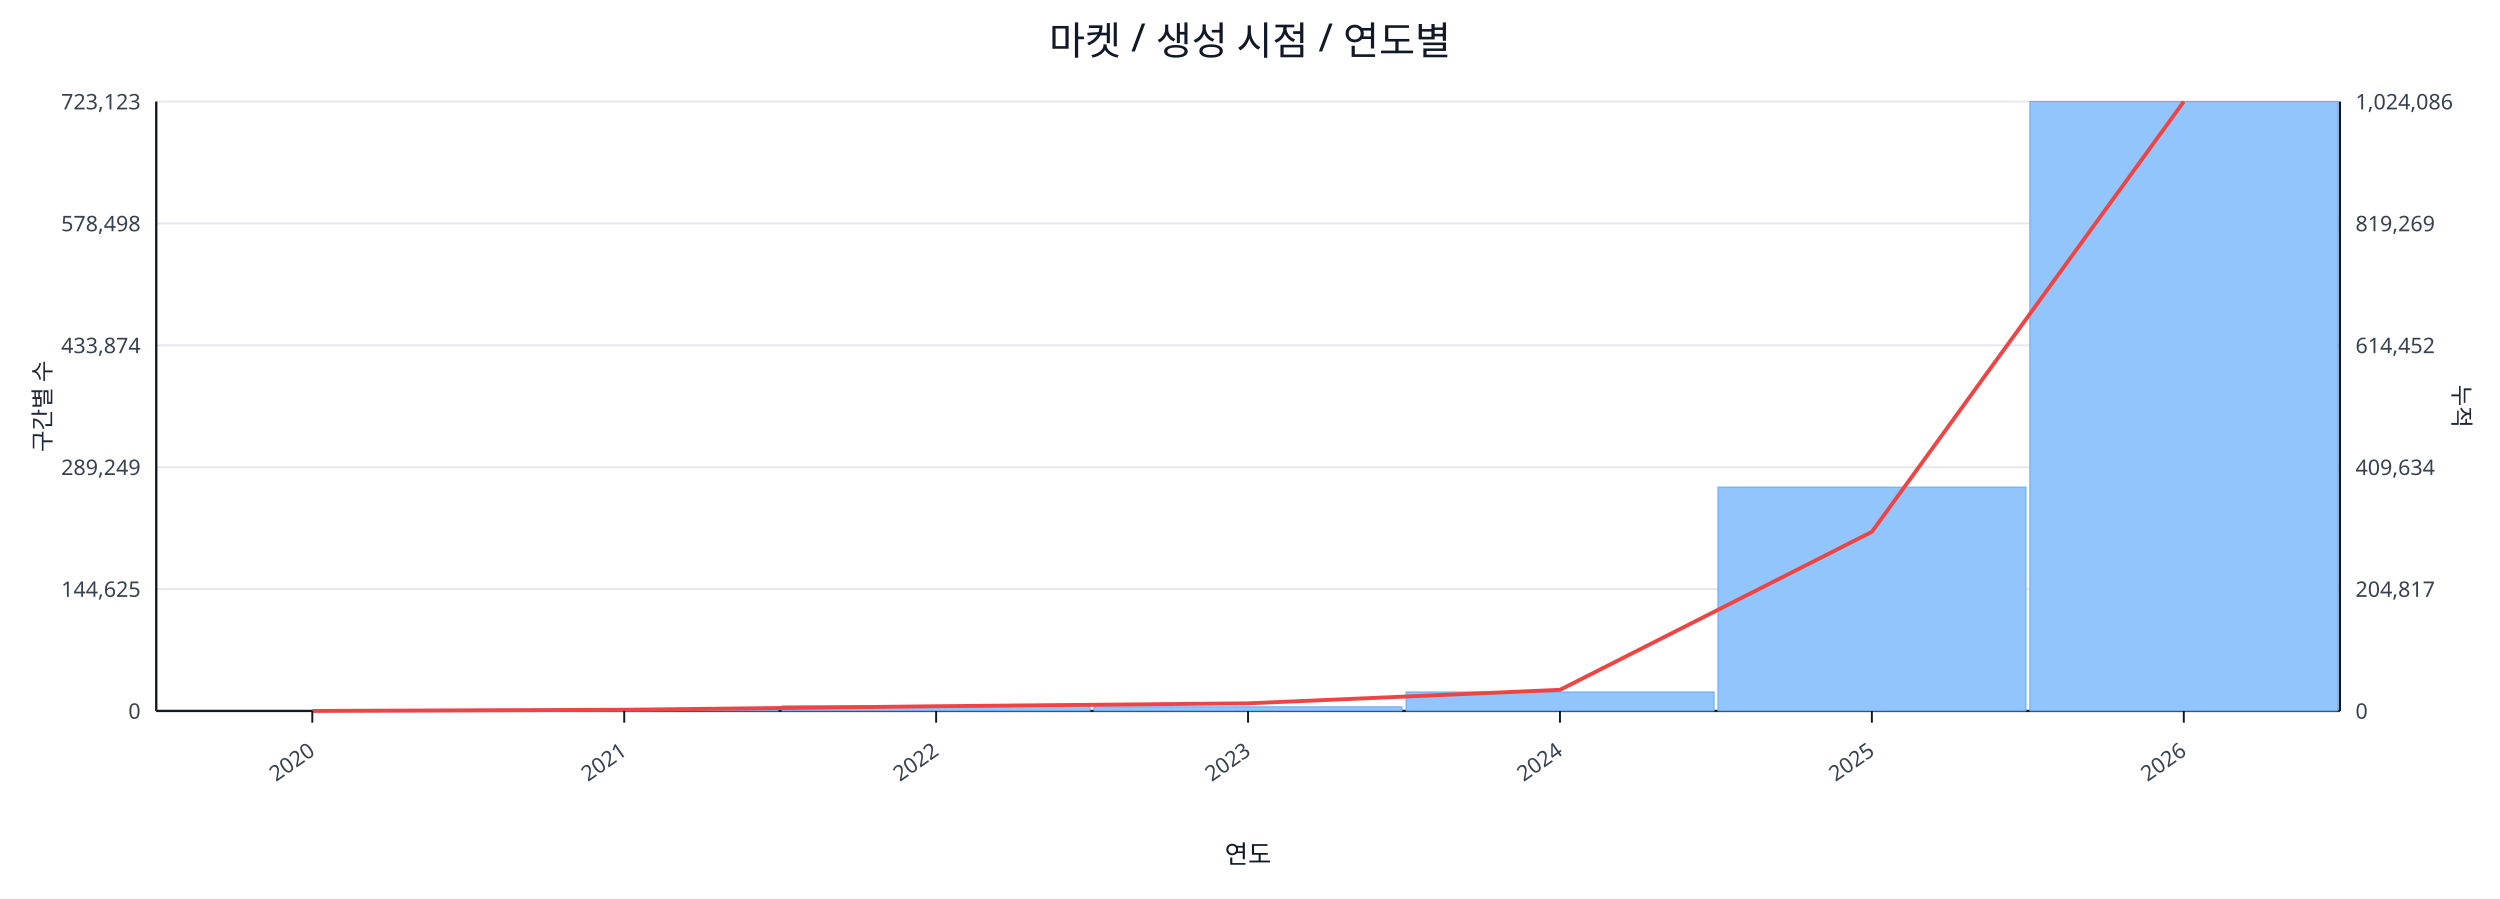
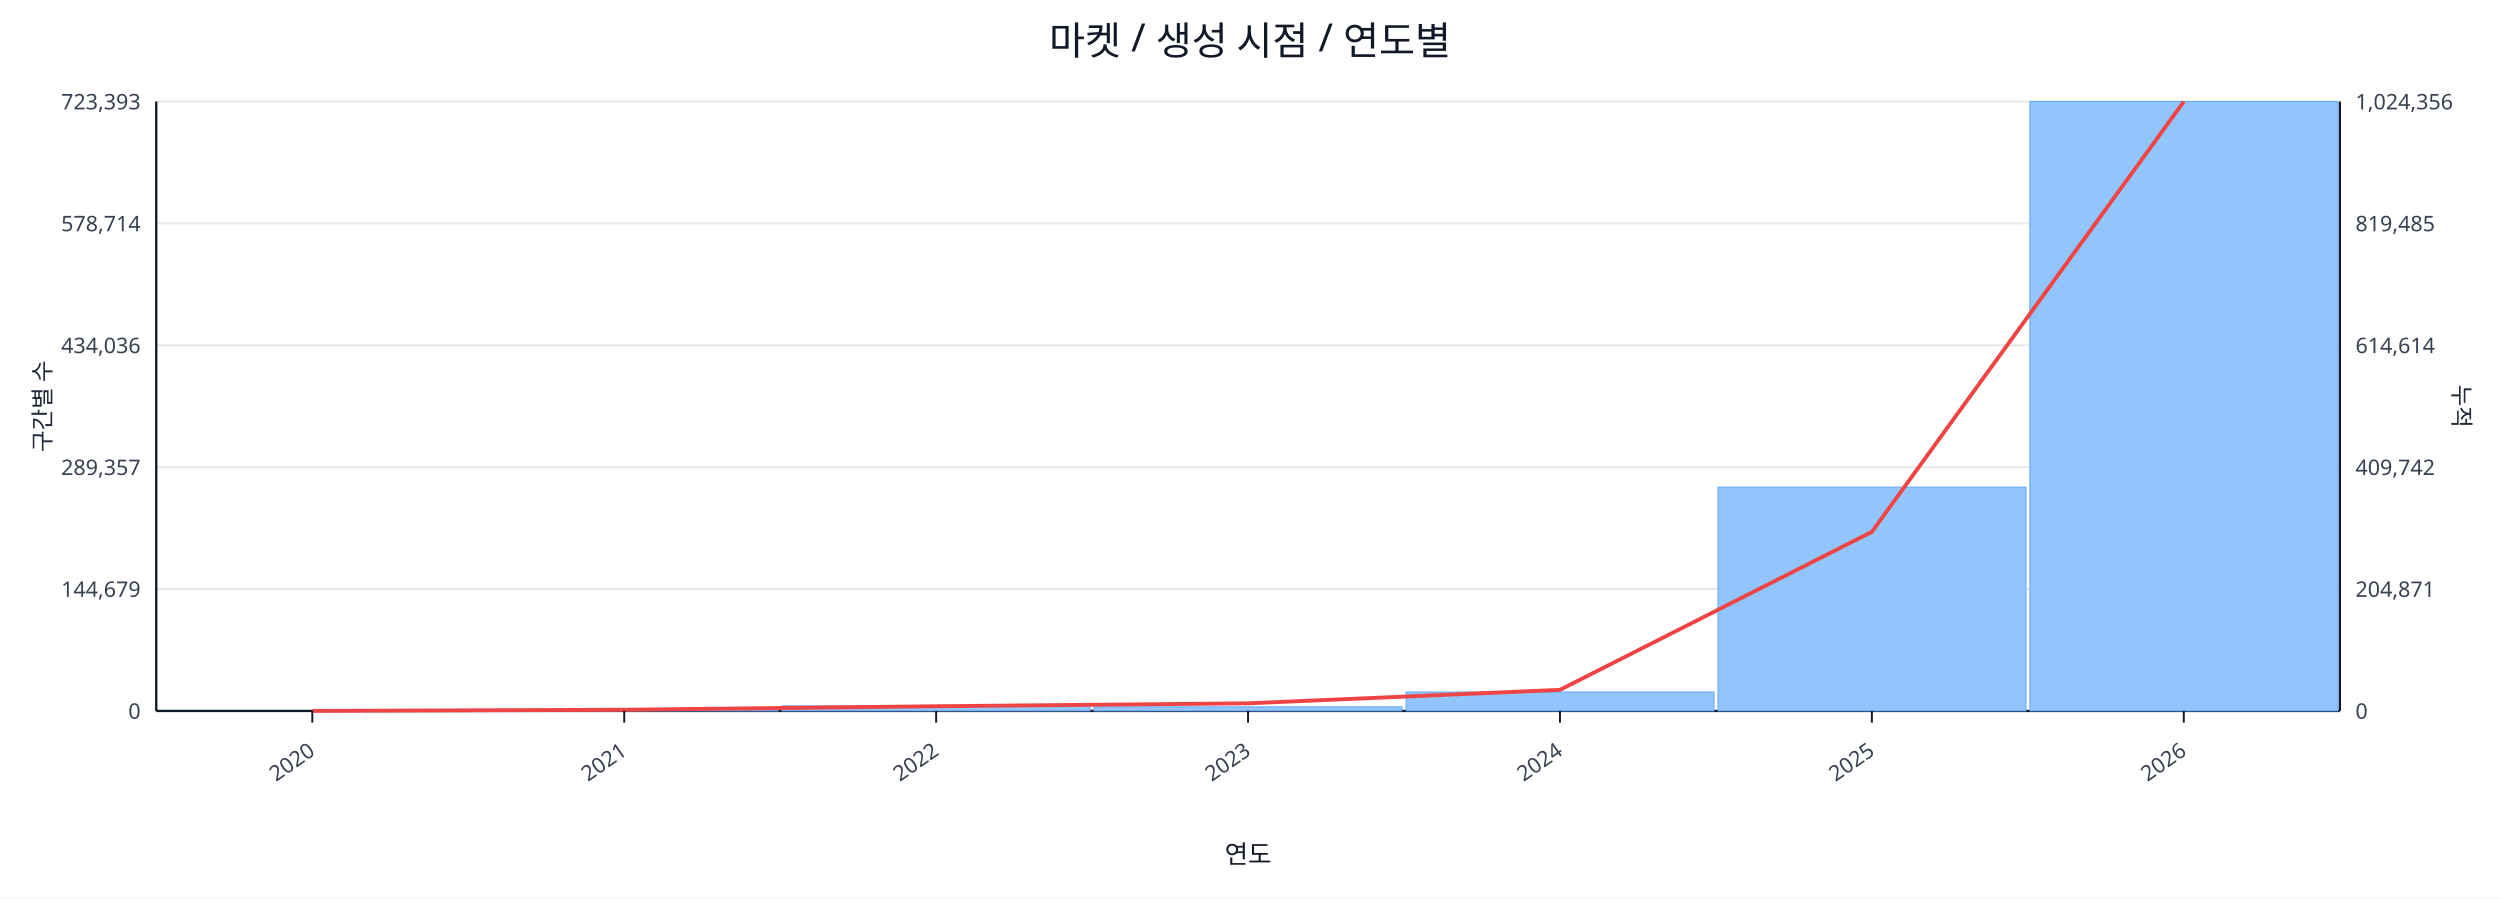
<svg xmlns="http://www.w3.org/2000/svg" width="1280" height="460" viewBox="0 0 1280 460">
  <rect x="0" y="0" width="100%" height="100%" fill="#ffffff" />
  <text x="640.0" y="28" font-size="20" text-anchor="middle" font-family="sans-serif" fill="#111827">마켓 / 생성 시점 / 연도별</text>
  <line x1="80.0" y1="52.0" x2="1198.0" y2="52.0" stroke="#e5e7eb" stroke-width="1" />
-   <text x="72.0" y="56.0" font-size="11" text-anchor="end" font-family="sans-serif" fill="#374151">723,123</text>
-   <text x="1206.0" y="56.0" font-size="11" text-anchor="start" font-family="sans-serif" fill="#374151">1,024,086</text>
+   <text x="72.0" y="56.0" font-size="11" text-anchor="end" font-family="sans-serif" fill="#374151">723,393</text>
+   <text x="1206.0" y="56.0" font-size="11" text-anchor="start" font-family="sans-serif" fill="#374151">1,024,356</text>
  <line x1="80.0" y1="114.4" x2="1198.0" y2="114.4" stroke="#e5e7eb" stroke-width="1" />
-   <text x="72.0" y="118.4" font-size="11" text-anchor="end" font-family="sans-serif" fill="#374151">578,498</text>
-   <text x="1206.0" y="118.4" font-size="11" text-anchor="start" font-family="sans-serif" fill="#374151">819,269</text>
+   <text x="72.0" y="118.4" font-size="11" text-anchor="end" font-family="sans-serif" fill="#374151">578,714</text>
+   <text x="1206.0" y="118.4" font-size="11" text-anchor="start" font-family="sans-serif" fill="#374151">819,485</text>
  <line x1="80.0" y1="176.8" x2="1198.0" y2="176.8" stroke="#e5e7eb" stroke-width="1" />
-   <text x="72.0" y="180.8" font-size="11" text-anchor="end" font-family="sans-serif" fill="#374151">433,874</text>
-   <text x="1206.0" y="180.8" font-size="11" text-anchor="start" font-family="sans-serif" fill="#374151">614,452</text>
+   <text x="72.0" y="180.8" font-size="11" text-anchor="end" font-family="sans-serif" fill="#374151">434,036</text>
+   <text x="1206.0" y="180.8" font-size="11" text-anchor="start" font-family="sans-serif" fill="#374151">614,614</text>
  <line x1="80.0" y1="239.2" x2="1198.0" y2="239.2" stroke="#e5e7eb" stroke-width="1" />
-   <text x="72.0" y="243.2" font-size="11" text-anchor="end" font-family="sans-serif" fill="#374151">289,249</text>
-   <text x="1206.0" y="243.2" font-size="11" text-anchor="start" font-family="sans-serif" fill="#374151">409,634</text>
+   <text x="72.0" y="243.2" font-size="11" text-anchor="end" font-family="sans-serif" fill="#374151">289,357</text>
+   <text x="1206.0" y="243.2" font-size="11" text-anchor="start" font-family="sans-serif" fill="#374151">409,742</text>
  <line x1="80.0" y1="301.6" x2="1198.0" y2="301.6" stroke="#e5e7eb" stroke-width="1" />
-   <text x="72.0" y="305.6" font-size="11" text-anchor="end" font-family="sans-serif" fill="#374151">144,625</text>
-   <text x="1206.0" y="305.6" font-size="11" text-anchor="start" font-family="sans-serif" fill="#374151">204,817</text>
+   <text x="72.0" y="305.6" font-size="11" text-anchor="end" font-family="sans-serif" fill="#374151">144,679</text>
+   <text x="1206.0" y="305.6" font-size="11" text-anchor="start" font-family="sans-serif" fill="#374151">204,871</text>
  <line x1="80.0" y1="364.0" x2="1198.0" y2="364.0" stroke="#e5e7eb" stroke-width="1" />
  <text x="72.0" y="368.0" font-size="11" text-anchor="end" font-family="sans-serif" fill="#374151">0</text>
  <text x="1206.0" y="368.0" font-size="11" text-anchor="start" font-family="sans-serif" fill="#374151">0</text>
  <line x1="80.0" y1="364.0" x2="1198.0" y2="364.0" stroke="#111827" stroke-width="1.2" />
  <line x1="80.0" y1="52.0" x2="80.0" y2="364.0" stroke="#111827" stroke-width="1.2" />
  <line x1="1198.0" y1="52.0" x2="1198.0" y2="364.0" stroke="#111827" stroke-width="1.2" />
  <rect x="81.0" y="364.0" width="157.7" height="0.0" fill="#93c5fd" stroke="#60a5fa" stroke-width="0.5" />
  <rect x="240.7" y="363.2" width="157.7" height="0.8" fill="#93c5fd" stroke="#60a5fa" stroke-width="0.5" />
  <rect x="400.4" y="361.4" width="157.7" height="2.6" fill="#93c5fd" stroke="#60a5fa" stroke-width="0.5" />
  <rect x="560.1" y="361.9" width="157.7" height="2.1" fill="#93c5fd" stroke="#60a5fa" stroke-width="0.5" />
  <rect x="719.9" y="354.3" width="157.7" height="9.7" fill="#93c5fd" stroke="#60a5fa" stroke-width="0.5" />
  <rect x="879.6" y="249.4" width="157.7" height="114.6" fill="#93c5fd" stroke="#60a5fa" stroke-width="0.5" />
  <rect x="1039.3" y="52.0" width="157.7" height="312.0" fill="#93c5fd" stroke="#60a5fa" stroke-width="0.5" />
  <polyline fill="none" stroke="#ef4444" stroke-width="2" points="159.9,364.0 319.6,363.4 479.3,361.6 639.0,360.1 798.7,353.2 958.4,272.3 1118.1,52.0" />
  <line x1="159.9" y1="364.0" x2="159.9" y2="370.0" stroke="#111827" stroke-width="1" />
  <text x="161.9" y="386.0" font-size="11" text-anchor="end" transform="rotate(-35 161.9 386.0)" font-family="sans-serif" fill="#374151">2020</text>
  <line x1="319.6" y1="364.0" x2="319.6" y2="370.0" stroke="#111827" stroke-width="1" />
  <text x="321.6" y="386.0" font-size="11" text-anchor="end" transform="rotate(-35 321.6 386.0)" font-family="sans-serif" fill="#374151">2021</text>
  <line x1="479.3" y1="364.0" x2="479.3" y2="370.0" stroke="#111827" stroke-width="1" />
  <text x="481.3" y="386.0" font-size="11" text-anchor="end" transform="rotate(-35 481.3 386.0)" font-family="sans-serif" fill="#374151">2022</text>
  <line x1="639.0" y1="364.0" x2="639.0" y2="370.0" stroke="#111827" stroke-width="1" />
  <text x="641.0" y="386.0" font-size="11" text-anchor="end" transform="rotate(-35 641.0 386.0)" font-family="sans-serif" fill="#374151">2023</text>
  <line x1="798.7" y1="364.0" x2="798.7" y2="370.0" stroke="#111827" stroke-width="1" />
  <text x="800.7" y="386.0" font-size="11" text-anchor="end" transform="rotate(-35 800.7 386.0)" font-family="sans-serif" fill="#374151">2024</text>
  <line x1="958.4" y1="364.0" x2="958.4" y2="370.0" stroke="#111827" stroke-width="1" />
  <text x="960.4" y="386.0" font-size="11" text-anchor="end" transform="rotate(-35 960.4 386.0)" font-family="sans-serif" fill="#374151">2025</text>
  <line x1="1118.1" y1="364.0" x2="1118.1" y2="370.0" stroke="#111827" stroke-width="1" />
  <text x="1120.1" y="386.0" font-size="11" text-anchor="end" transform="rotate(-35 1120.1 386.0)" font-family="sans-serif" fill="#374151">2026</text>
  <text x="26" y="208.0" font-size="12" transform="rotate(-90 26 208.0)" text-anchor="middle" font-family="sans-serif" fill="#1f2937">구간별 수</text>
  <text x="1256.0" y="208.0" font-size="12" transform="rotate(90 1256.0 208.0)" text-anchor="middle" font-family="sans-serif" fill="#1f2937">누적</text>
  <text x="639.0" y="442.0" font-size="13" text-anchor="middle" font-family="sans-serif" fill="#111827">연도</text>
</svg>
